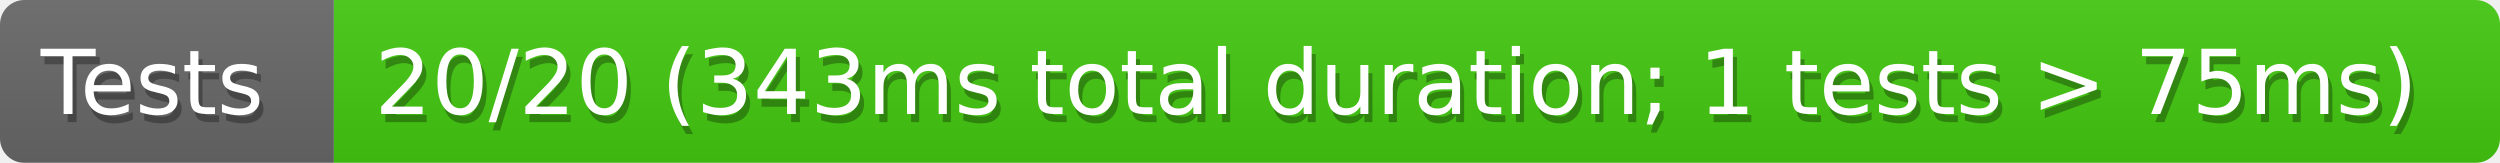
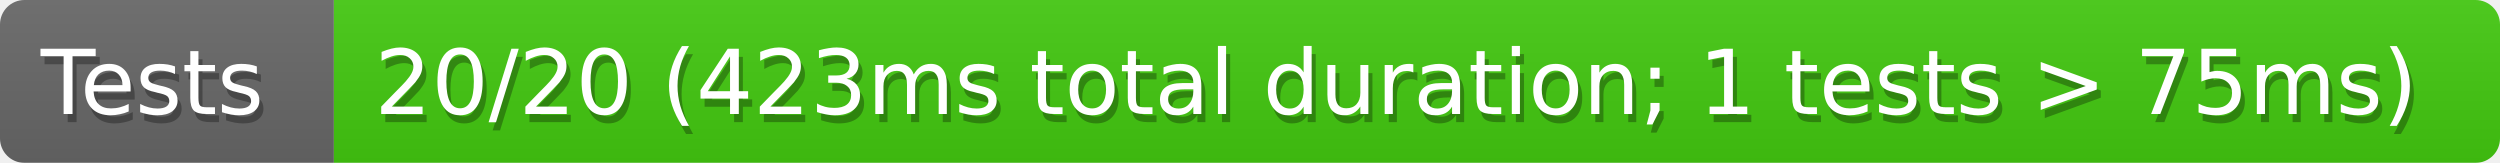
<svg xmlns="http://www.w3.org/2000/svg" width="307" height="20">
  <defs>
    <style>text{font-size:11px;font-family:Verdana,DejaVu Sans,Geneva,sans-serif}text.shadow{fill:#010101;fill-opacity:.3}text.high{fill:#fff}</style>
    <linearGradient id="smooth" x2="0" y2="100%">
      <stop offset="0" stop-color="#aaa" stop-opacity=".1" />
      <stop offset="1" stop-opacity=".1" />
    </linearGradient>
    <mask id="round">
      <rect width="100%" height="100%" fill="#fff" rx="3" />
    </mask>
  </defs>
  <g id="bg" mask="url(#round)">
    <path fill="#696969" d="M0 0h41v20H0z" />
    <path fill="#4c1" d="M41 0h266v20H41z" />
    <path fill="url(#smooth)" d="M0 0h307v20H0z" />
  </g>
  <g id="fg">
    <text x="5.5" y="15" class="shadow">Tests</text>
    <text x="5" y="14" class="high">Tests</text>
-     <text x="46.5" y="15" class="shadow">20/20 (343ms total duration; 1 tests &gt; 75ms)</text>
-     <text x="46" y="14" class="high">20/20 (343ms total duration; 1 tests &gt; 75ms)</text>
+     <text x="46.5" y="15" class="shadow">20/20 (423ms total duration; 1 tests &gt; 75ms)</text>
+     <text x="46" y="14" class="high">20/20 (423ms total duration; 1 tests &gt; 75ms)</text>
  </g>
</svg>
